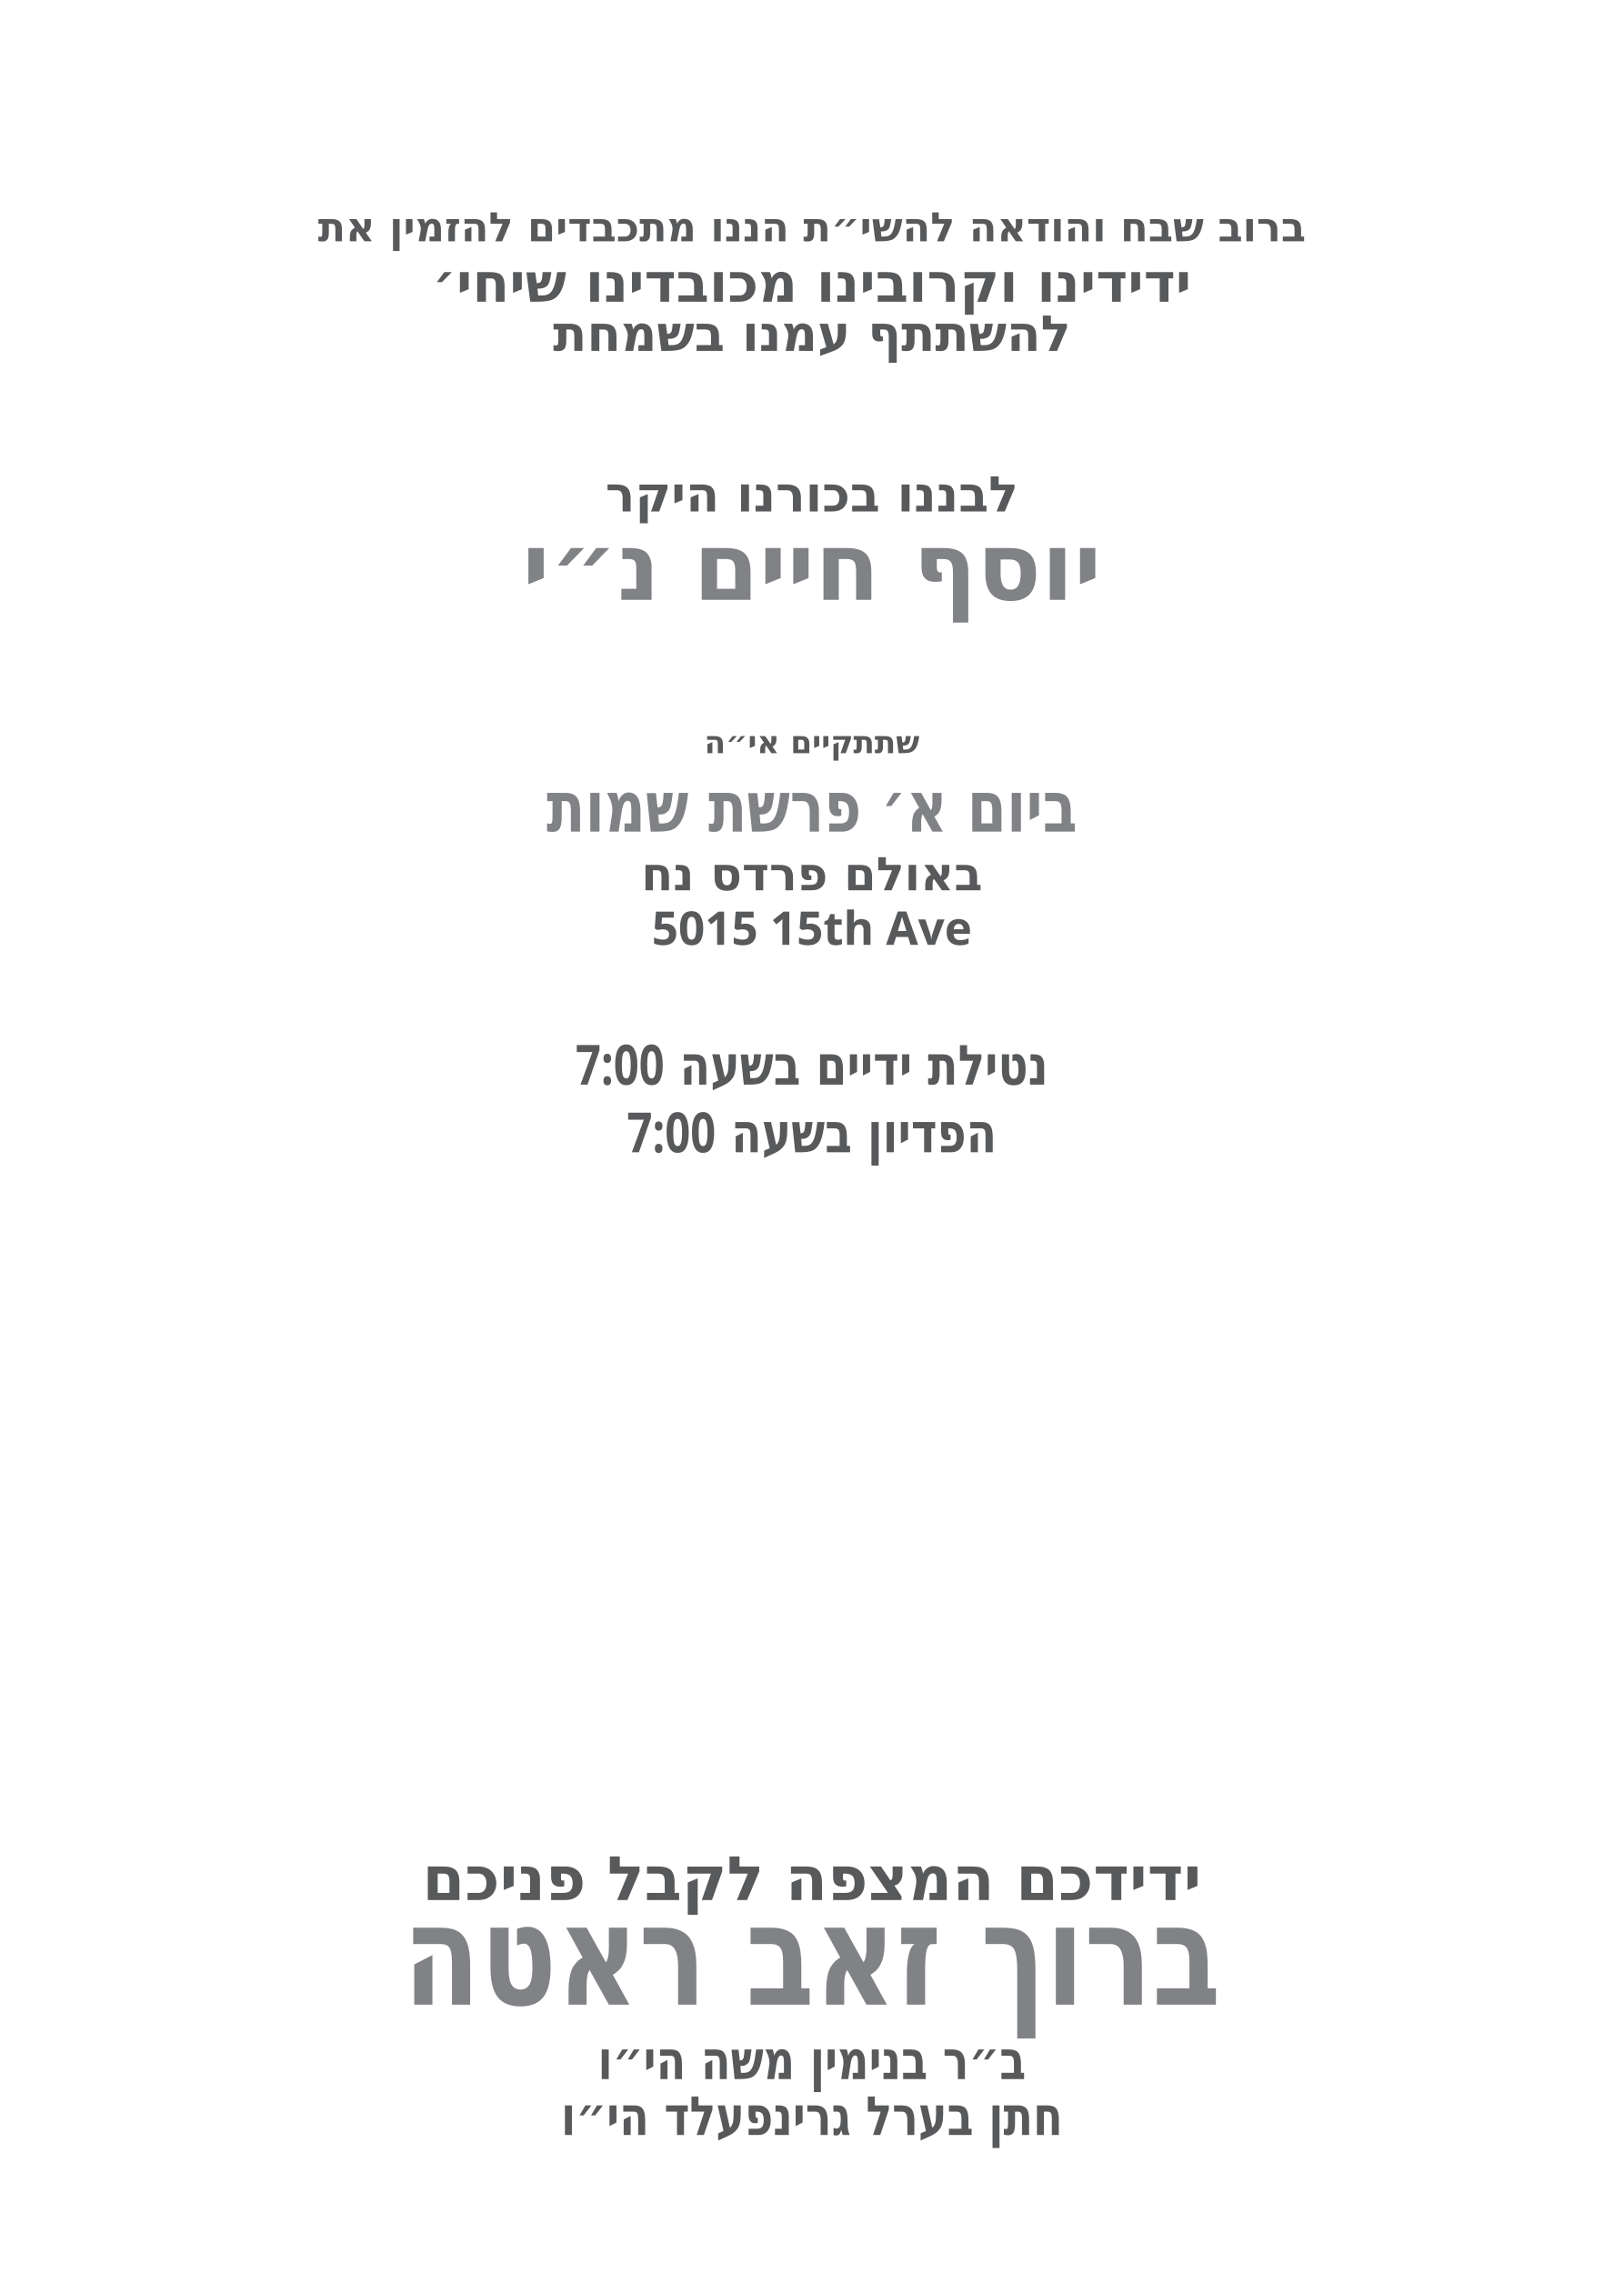
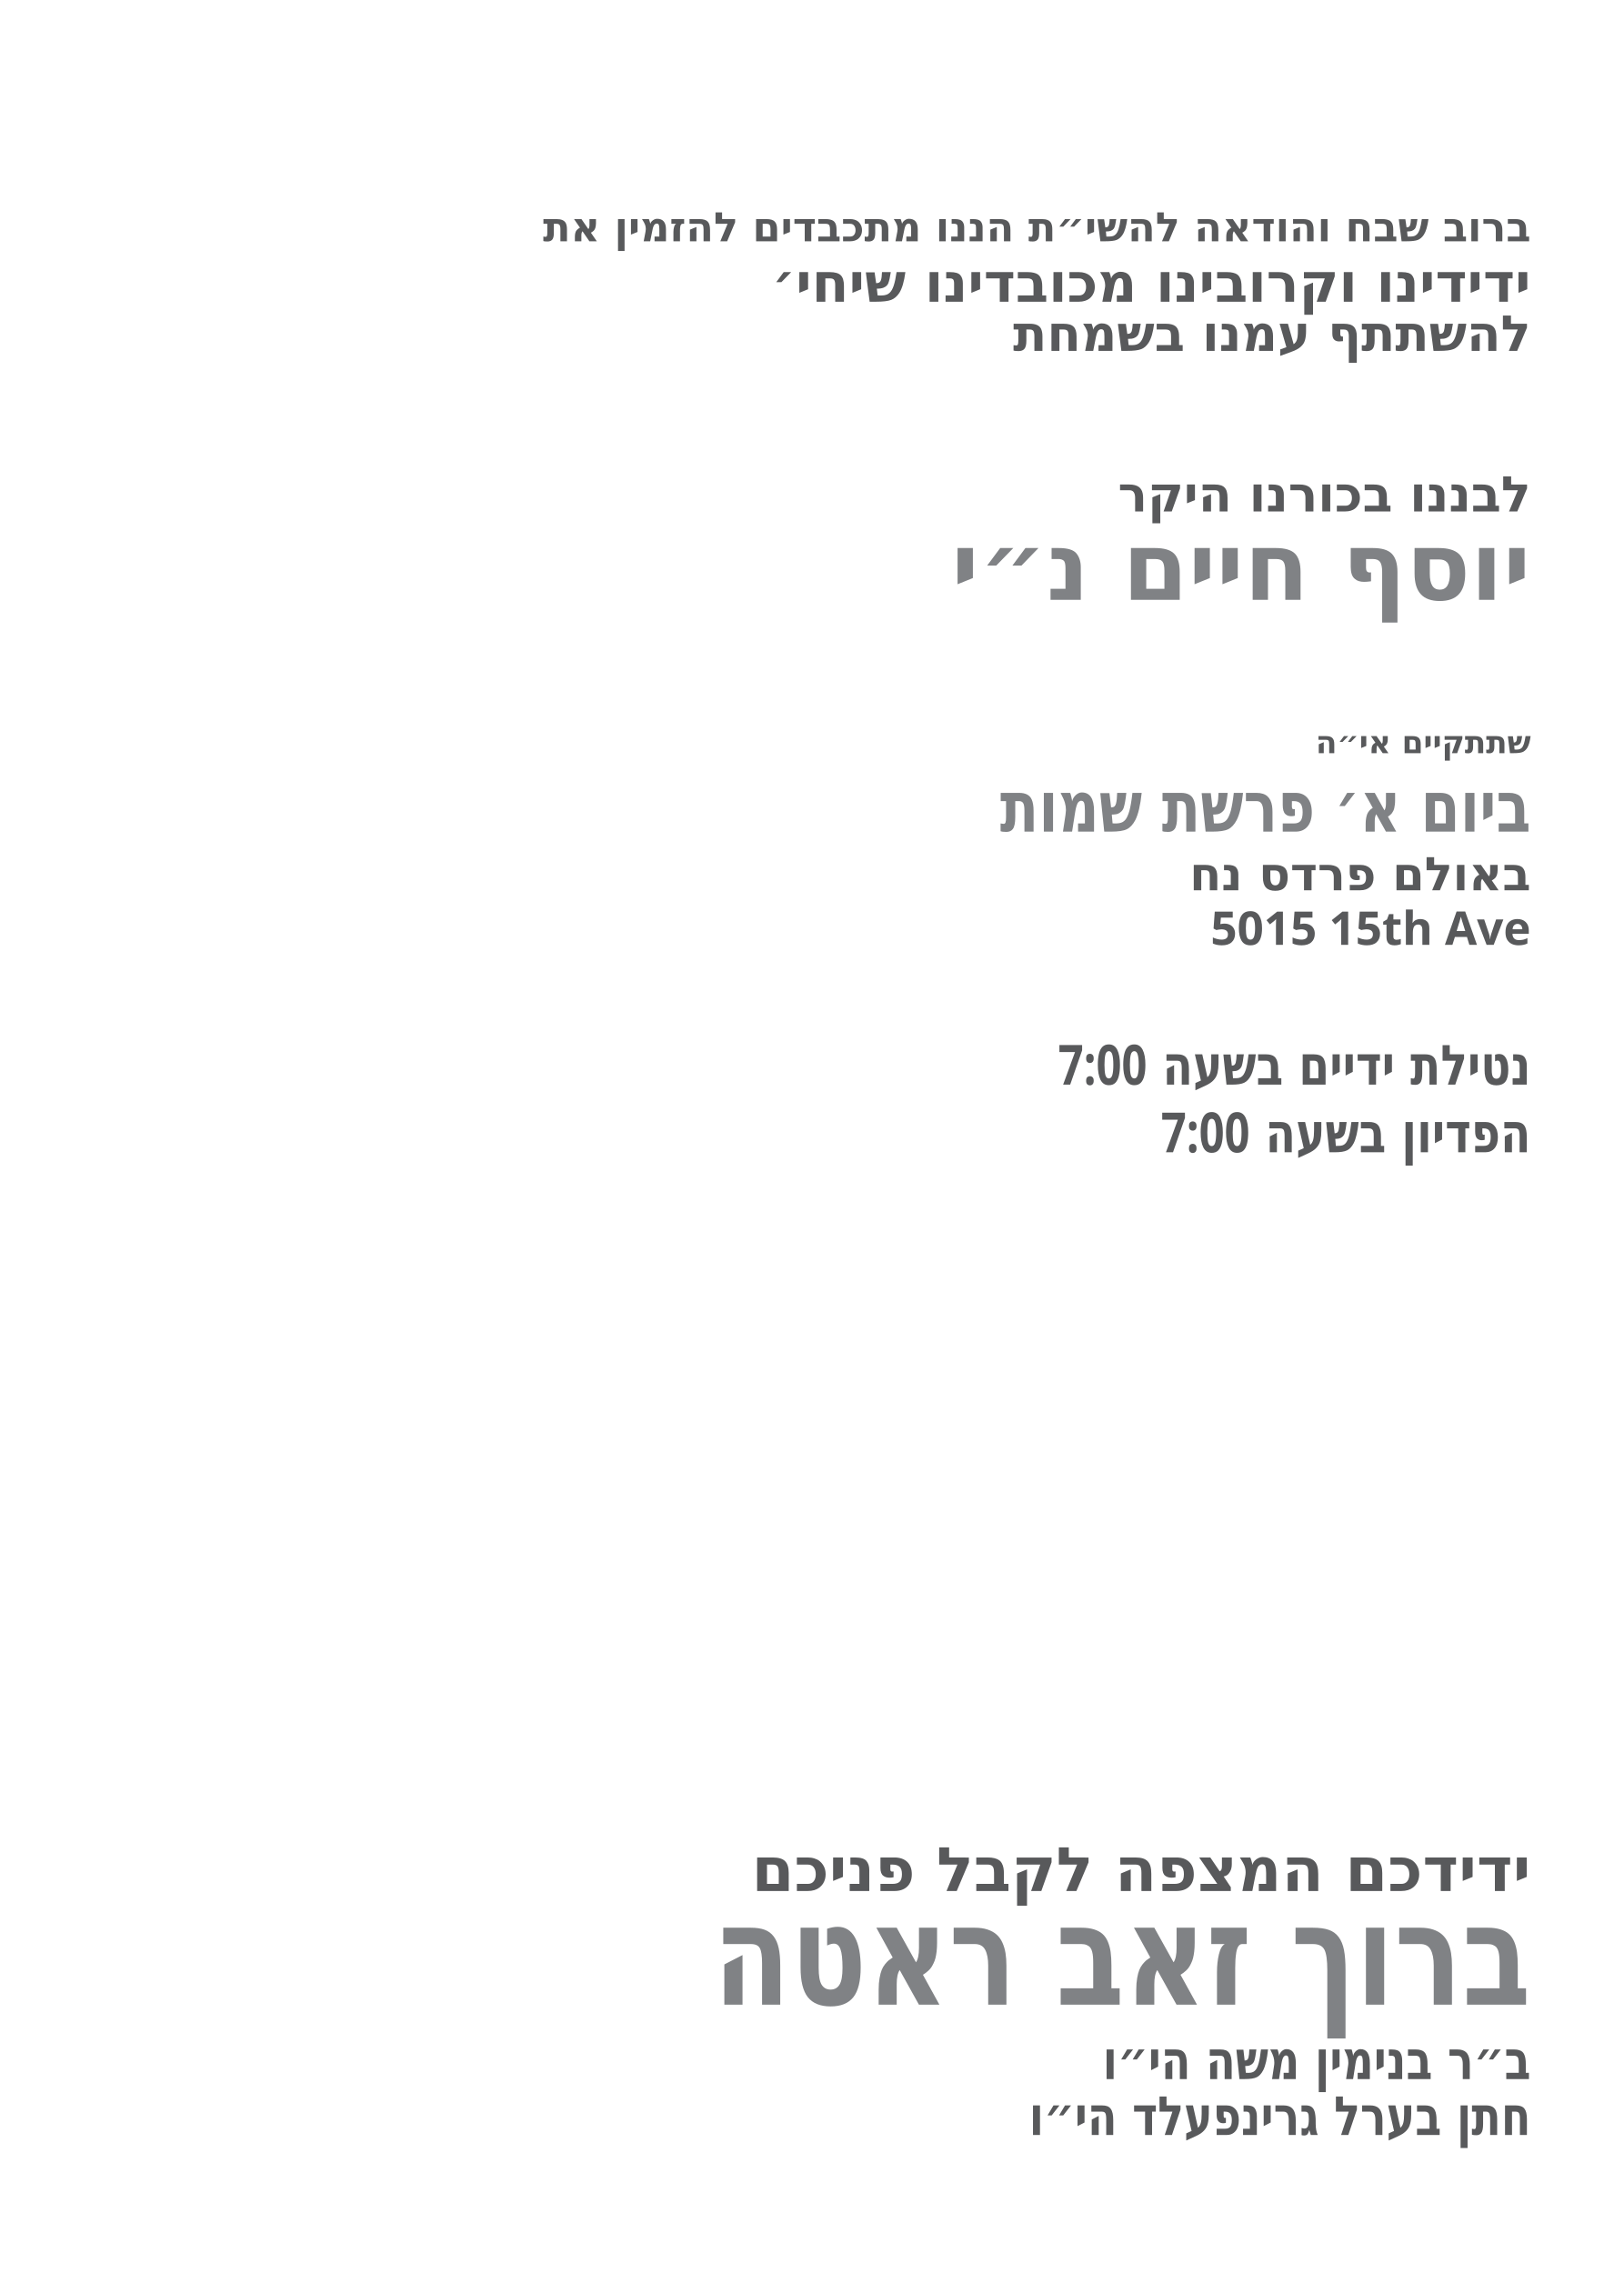
<svg xmlns="http://www.w3.org/2000/svg" id="Layer_1" data-name="Layer 1" viewBox="0 0 360 504">
  <g id="invite_line_1">
-     <text transform="translate(180 53.5)" text-anchor="middle" fill="#58595b" font-family="Heebo" font-size="9" font-weight="800">
+     <text transform="translate(339.4 53.5)" text-anchor="end" fill="#58595b" font-family="Heebo" font-size="9" font-weight="800">
      <tspan x="0" y="0">ברוב שבח והודאה להשי״ת הננו מתכבדים להזמין את</tspan>
    </text>
  </g>
  <g id="invite_line_2">
-     <text transform="translate(180 66.9)" text-anchor="middle" fill="#58595b" font-family="Heebo" font-size="12" font-weight="800">
+     <text transform="translate(339.4 66.9)" text-anchor="end" fill="#58595b" font-family="Heebo" font-size="12" font-weight="800">
      <tspan x="0" y="0">ידידינו וקרובינו מכובדינו שיחי׳</tspan>
    </text>
  </g>
  <g id="invite_line_3">
-     <text transform="translate(180 77.8)" text-anchor="middle" fill="#58595b" font-family="Heebo" font-size="11" font-weight="800">
+     <text transform="translate(339.4 77.8)" text-anchor="end" fill="#58595b" font-family="Heebo" font-size="11" font-weight="800">
      <tspan x="0" y="0">להשתתף עמנו בשמחת</tspan>
    </text>
  </g>
  <g id="son_label">
-     <text transform="translate(180 113.4)" text-anchor="middle" fill="#58595b" font-family="Heebo" font-size="10.9" font-weight="800">
+     <text transform="translate(339.4 113.4)" text-anchor="end" fill="#58595b" font-family="Heebo" font-size="10.9" font-weight="800">
      <tspan x="0" y="0">לבננו בכורנו היקר</tspan>
    </text>
  </g>
  <g id="baby_name*">
-     <text transform="translate(180 133)" text-anchor="middle" fill="#808285" font-family="Heebo" font-size="21" font-weight="800">
+     <text transform="translate(339.4 133)" text-anchor="end" fill="#808285" font-family="Heebo" font-size="21" font-weight="800">
      <tspan x="0" y="0">יוסף חיים נ״י</tspan>
    </text>
  </g>
  <g id="event_label">
-     <text transform="translate(180 167)" text-anchor="middle" fill="#58595b" font-family="Heebo" font-size="6.9" font-weight="800">
+     <text transform="translate(339.4 167)" text-anchor="end" fill="#58595b" font-family="Heebo" font-size="6.9" font-weight="800">
      <tspan x="0" y="0">שתתקיים אי״ה</tspan>
    </text>
  </g>
  <g id="date*">
-     <text transform="translate(180 184.4) scale(.8 1)" text-anchor="middle" fill="#808285" font-family="Heebo" font-size="15.7" font-weight="800">
+     <text transform="translate(339.4 184.4) scale(.8 1)" text-anchor="end" fill="#808285" font-family="Heebo" font-size="15.7" font-weight="800">
      <tspan x="0" y="0">ביום א׳ פרשת שמות</tspan>
    </text>
  </g>
  <g id="hall*">
-     <text transform="translate(180 197.4)" text-anchor="middle" fill="#58595b" font-family="Heebo" font-size="10.3" font-weight="800">
+     <text transform="translate(339.4 197.4)" text-anchor="end" fill="#58595b" font-family="Heebo" font-size="10.3" font-weight="800">
      <tspan x="0" y="0">באולם פרדס נח</tspan>
    </text>
  </g>
  <g id="street*">
-     <text transform="translate(180 209.5)" text-anchor="middle" fill="#58595b" font-family="Heebo" font-size="10.3" font-weight="800">
+     <text transform="translate(339.4 209.5)" text-anchor="end" fill="#58595b" font-family="Heebo" font-size="10.3" font-weight="800">
      <tspan x="0" y="0">5015 15th Ave</tspan>
    </text>
  </g>
  <g id="netilat_time*">
-     <text transform="translate(180 240.5) scale(.8 1)" text-anchor="middle" fill="#58595b" font-family="Heebo" font-size="12.3" font-weight="800">
+     <text transform="translate(339.4 240.5) scale(.8 1)" text-anchor="end" fill="#58595b" font-family="Heebo" font-size="12.3" font-weight="800">
      <tspan x="0" y="0">נטילת ידיים בשעה 7:00</tspan>
    </text>
  </g>
  <g id="pidyon_time*">
-     <text transform="translate(180 255.5) scale(.8 1)" text-anchor="middle" fill="#58595b" font-family="Heebo" font-size="12.3" font-weight="800">
+     <text transform="translate(339.4 255.5) scale(.8 1)" text-anchor="end" fill="#58595b" font-family="Heebo" font-size="12.3" font-weight="800">
      <tspan x="0" y="0">הפדיון בשעה 7:00</tspan>
    </text>
  </g>
  <g id="host_label">
-     <text transform="translate(180 421.3)" text-anchor="middle" fill="#58595b" font-family="Heebo" font-size="13.6" font-weight="800">
+     <text transform="translate(339.4 419.3)" text-anchor="end" fill="#58595b" font-family="Heebo" font-size="13.6" font-weight="800">
      <tspan x="0" y="0">ידידכם המצפה לקבל פניכם</tspan>
    </text>
  </g>
  <g id="host_name*">
-     <text transform="translate(180 444.5) scale(.8 1)" text-anchor="middle" fill="#808285" font-family="Heebo" font-size="31.2" font-weight="800">
+     <text transform="translate(339.4 444.5) scale(.8 1)" text-anchor="end" fill="#808285" font-family="Heebo" font-size="31.2" font-weight="800">
      <tspan x="0" y="0">ברוך זאב ראטה</tspan>
    </text>
  </g>
  <g id="father_name_1*">
-     <text transform="translate(180 461) scale(.8 1)" text-anchor="middle" fill="#58595b" font-family="Heebo" font-size="12" font-weight="800">
+     <text transform="translate(339.4 461) scale(.8 1)" text-anchor="end" fill="#58595b" font-family="Heebo" font-size="12" font-weight="800">
      <tspan x="0" y="0">ב״ר בנימין משה הי״ו</tspan>
    </text>
  </g>
  <g id="father_name_2*">
-     <text transform="translate(180 473.4) scale(.8 1)" text-anchor="middle" fill="#58595b" font-family="Heebo" font-size="12" font-weight="800">
+     <text transform="translate(339.4 473.4) scale(.8 1)" text-anchor="end" fill="#58595b" font-family="Heebo" font-size="12" font-weight="800">
      <tspan x="0" y="0">חתן בערל גרינפעלד הי״ו</tspan>
    </text>
  </g>
</svg>
